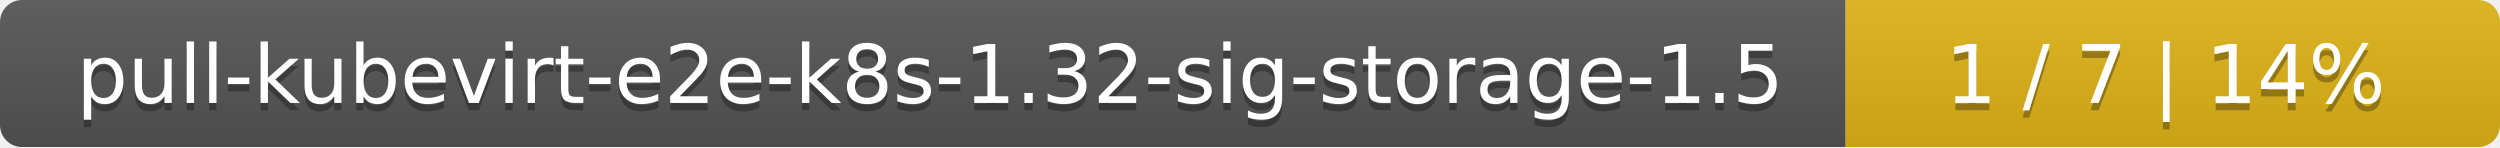
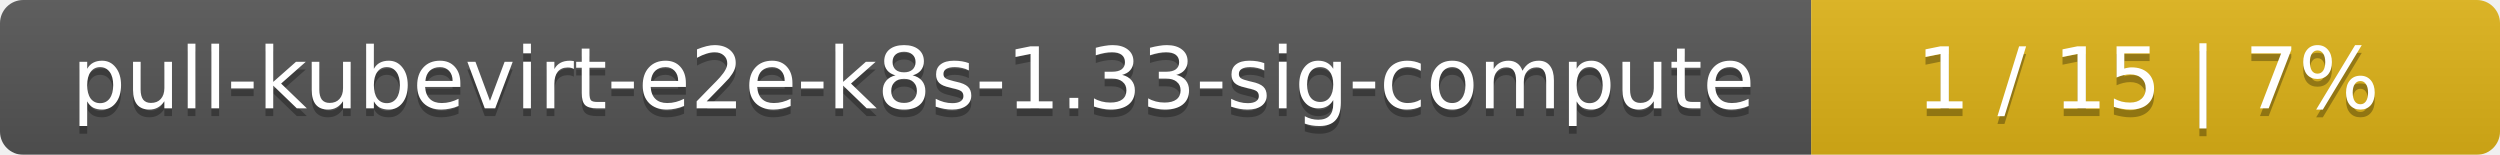
- <svg xmlns="http://www.w3.org/2000/svg" width="340" height="20">
+ <svg xmlns="http://www.w3.org/2000/svg" width="323" height="20">
  <linearGradient id="smooth" x2="0" y2="100%">
    <stop offset="0" stop-color="#bbb" stop-opacity=".1" />
    <stop offset="1" stop-opacity=".1" />
  </linearGradient>
  <mask id="round">
-     <rect width="340" height="20" rx="3" fill="#fff" />
+     <rect width="323" height="20" rx="3" fill="#fff" />
  </mask>
  <g mask="url(#round)">
-     <rect width="251" height="20" fill="#555" />
-     <rect x="251" width="89" height="20" fill="#dfb317" />
-     <rect width="340" height="20" fill="url(#smooth)" />
+     <rect width="234" height="20" fill="#555" />
+     <rect x="234" width="89" height="20" fill="#dfb317" />
+     <rect width="323" height="20" fill="url(#smooth)" />
  </g>
  <g fill="#fff" text-anchor="middle" font-family="DejaVu Sans,Verdana,Geneva,sans-serif" font-size="11">
-     <text x="126.5" y="15" fill="#010101" fill-opacity=".3">pull-kubevirt-e2e-k8s-1.32-sig-storage-1.5</text>
-     <text x="126.5" y="14">pull-kubevirt-e2e-k8s-1.32-sig-storage-1.5</text>
-     <text x="294.5" y="15" fill="#010101" fill-opacity=".3">1 / 7    |    14%</text>
-     <text x="294.5" y="14">1 / 7    |    14%</text>
+     <text x="118" y="15" fill="#010101" fill-opacity=".3">pull-kubevirt-e2e-k8s-1.33-sig-compute</text>
+     <text x="118" y="14">pull-kubevirt-e2e-k8s-1.33-sig-compute</text>
+     <text x="277.5" y="15" fill="#010101" fill-opacity=".3">1 / 15    |    7%</text>
+     <text x="277.5" y="14">1 / 15    |    7%</text>
  </g>
</svg>
